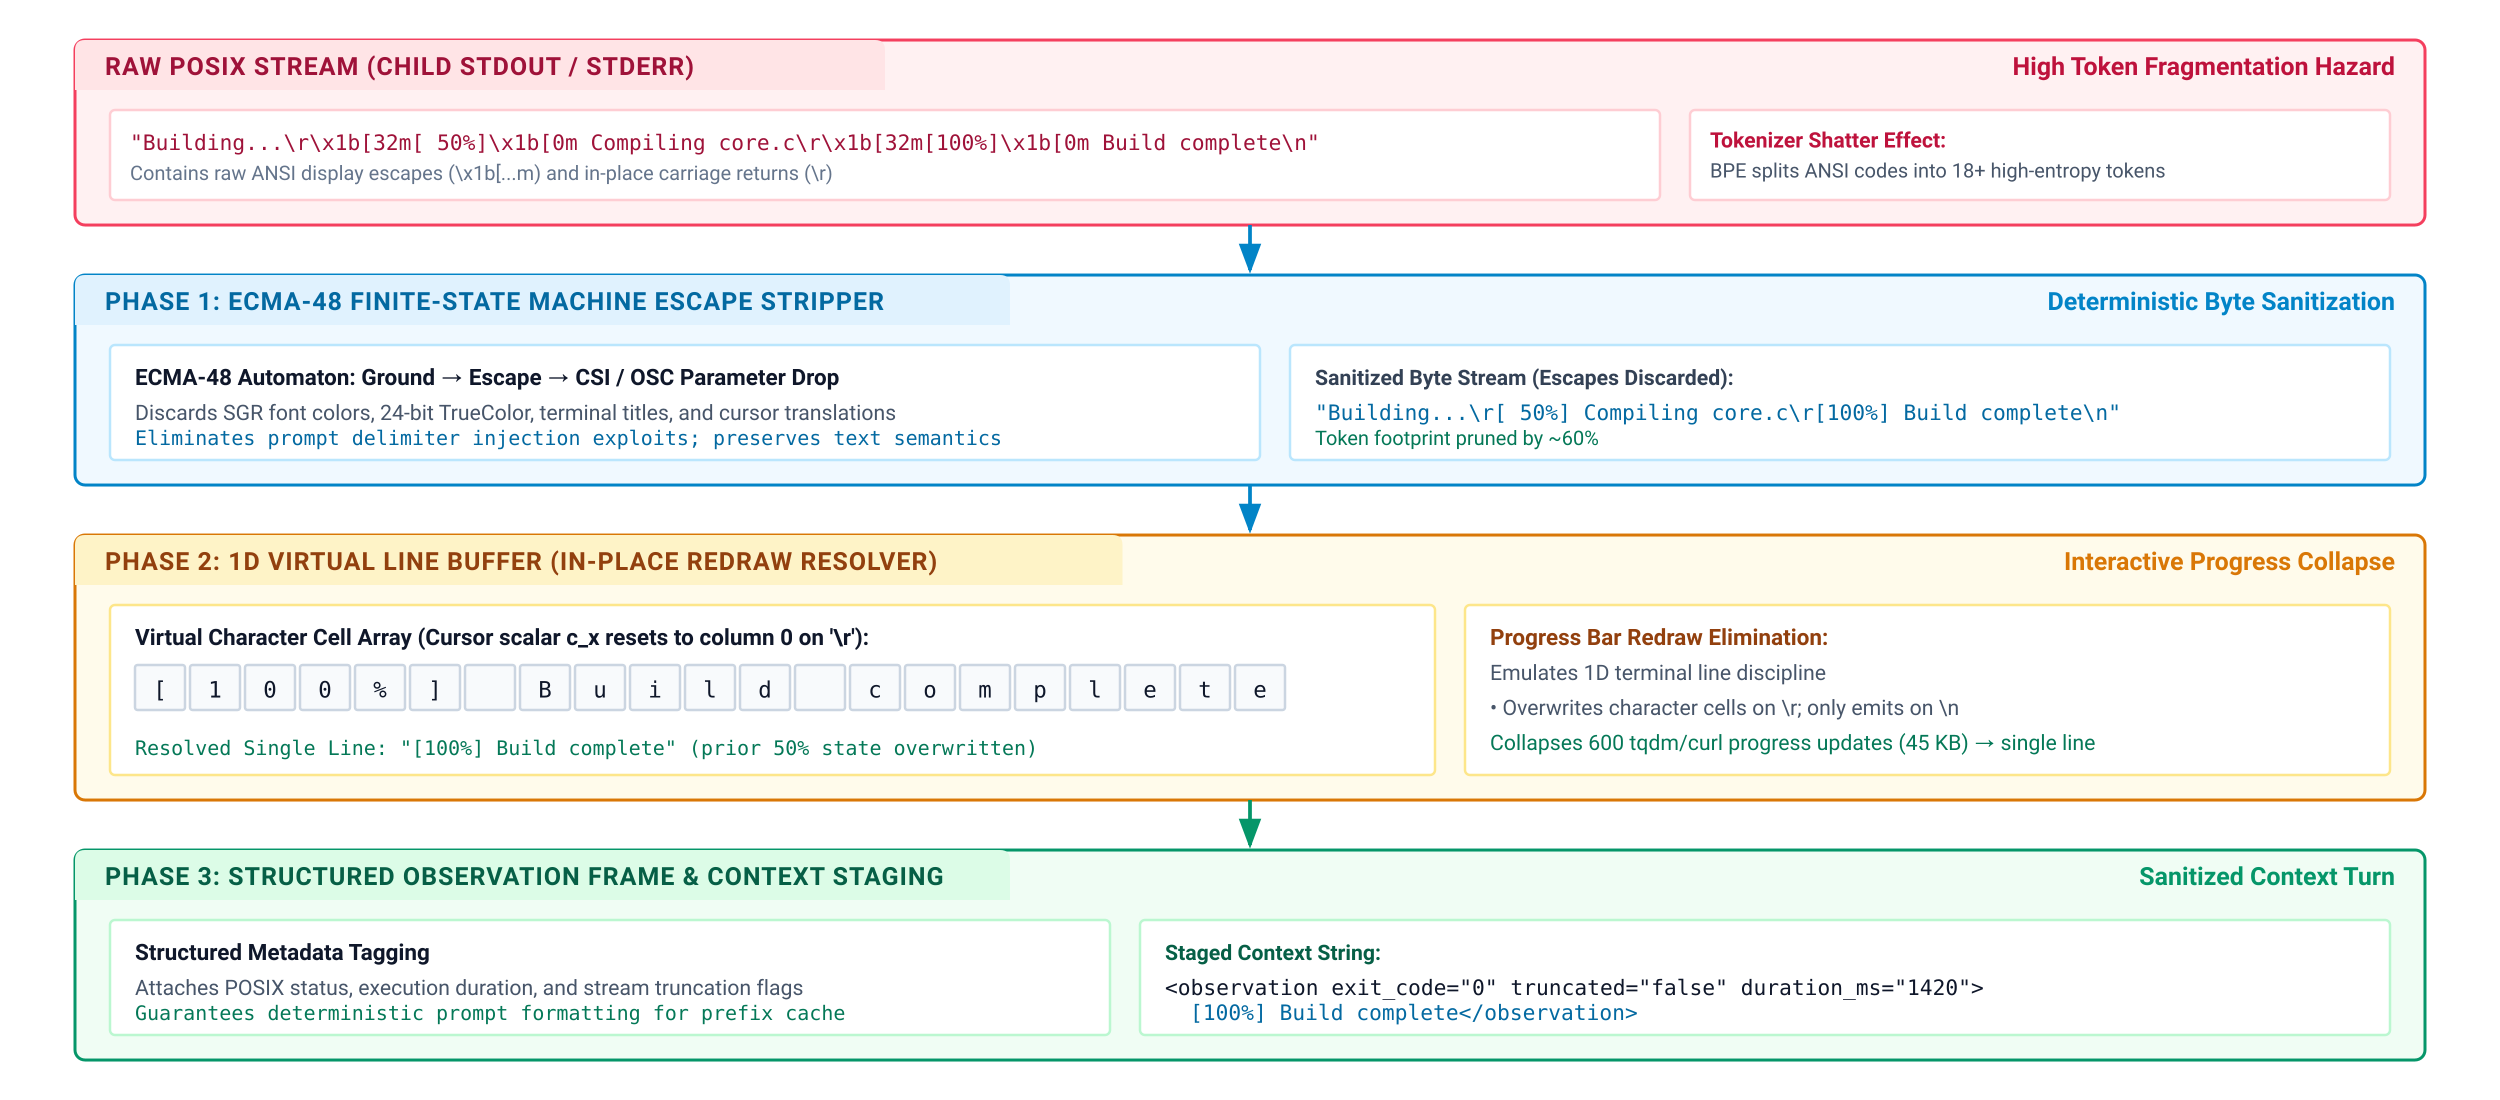
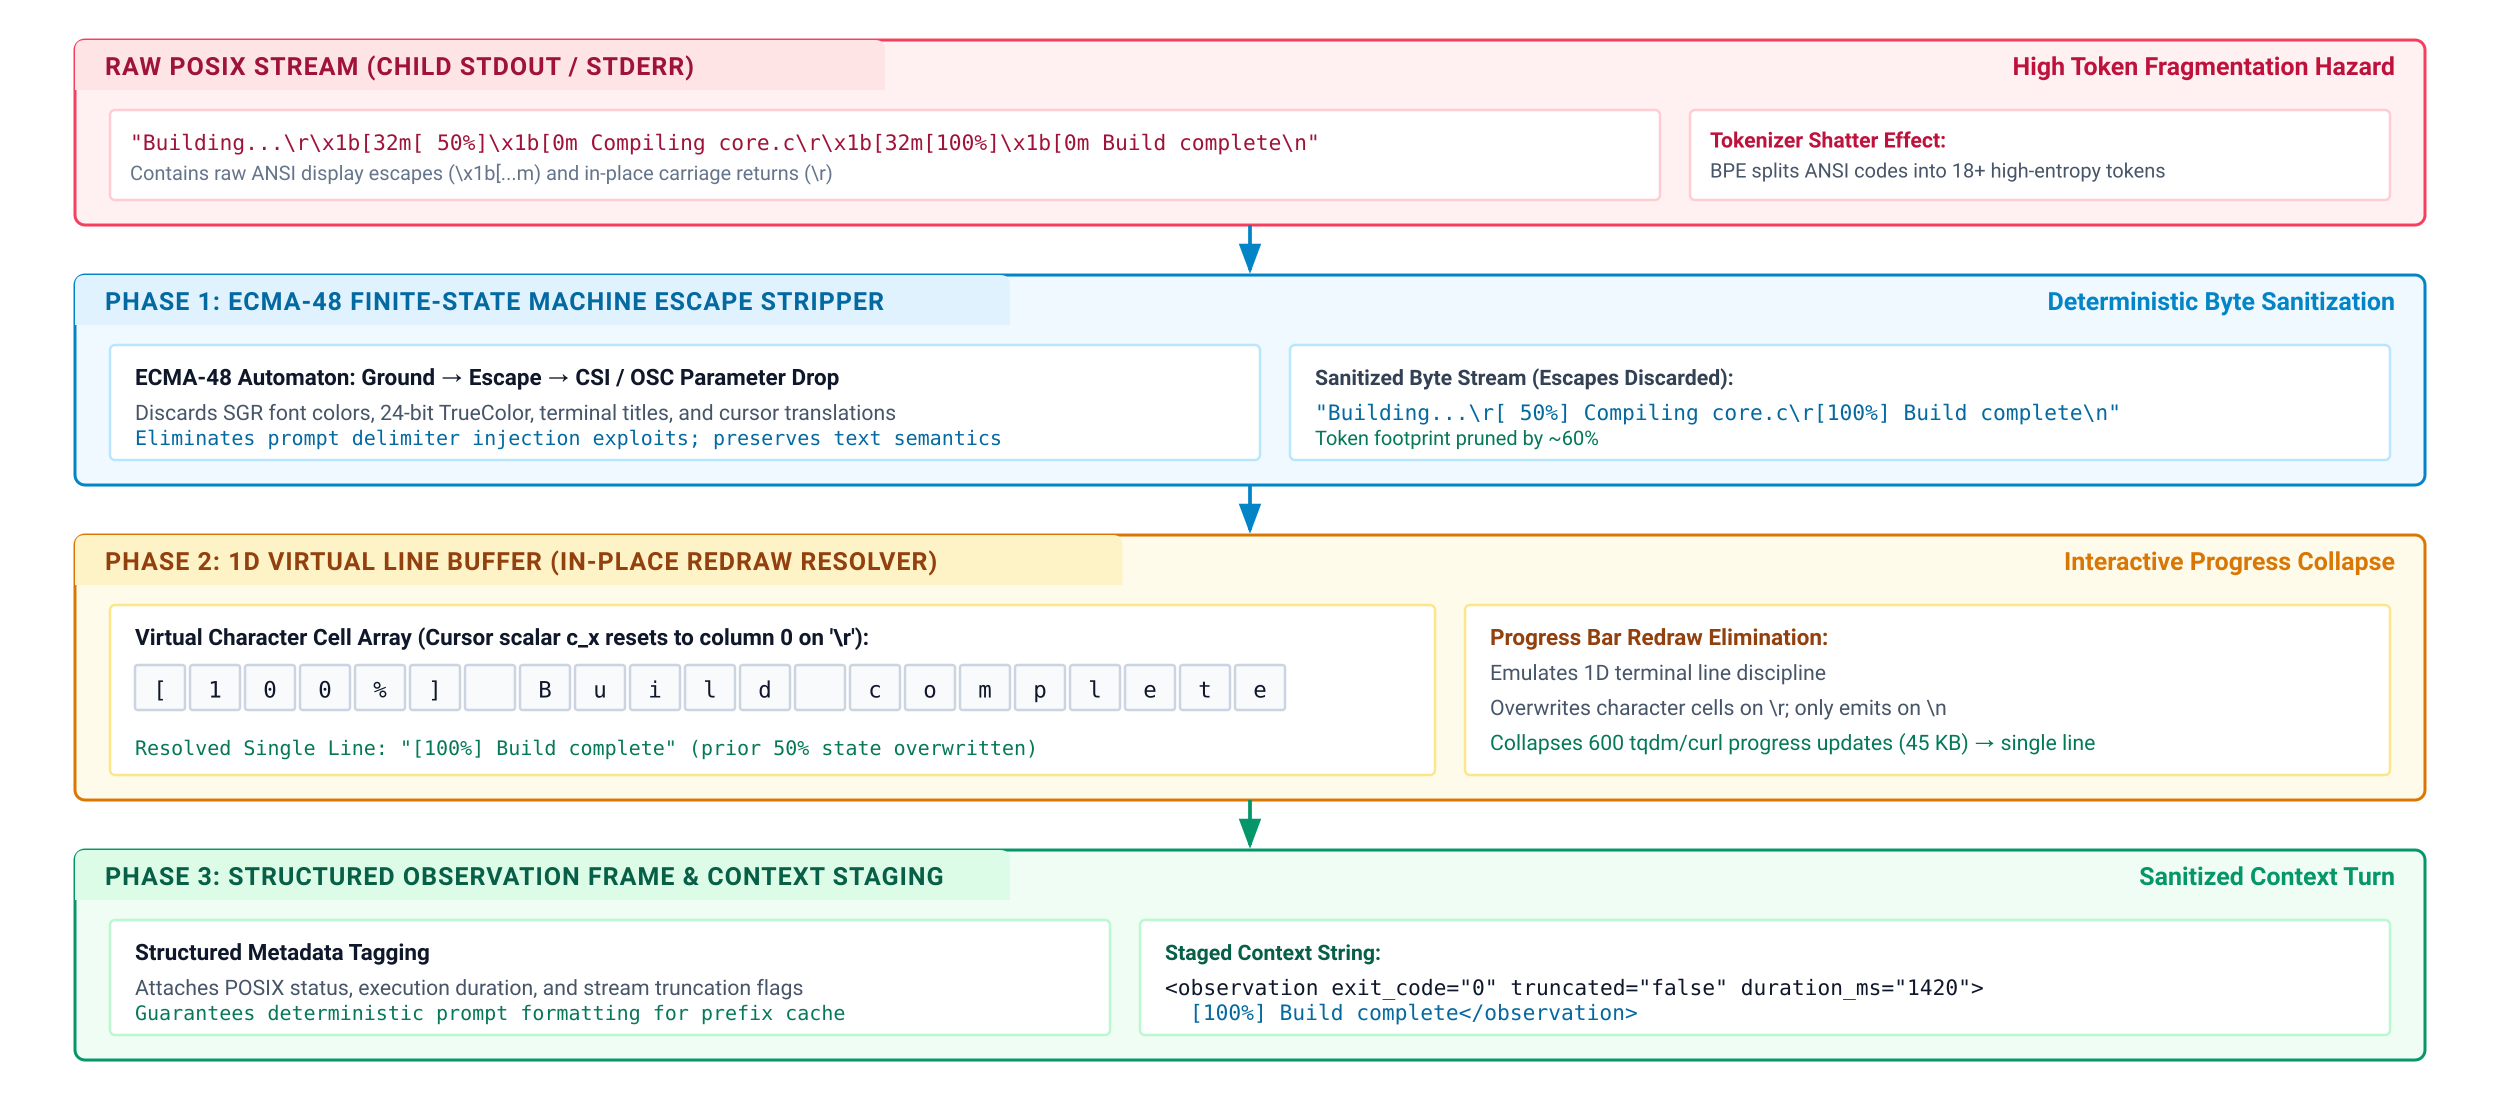
<svg xmlns="http://www.w3.org/2000/svg" viewBox="0 0 1000 440" width="100%" height="100%" font-family="system-ui, -apple-system, 'Segoe UI', Roboto, Helvetica, Arial, sans-serif">
  <defs>
    <marker id="arr-blue" markerWidth="8" markerHeight="6" refX="7" refY="3" orient="auto">
      <path d="M0,0 L8,3 L0,6 Z" fill="#0284c7" />
    </marker>
    <marker id="arr-slate" markerWidth="8" markerHeight="6" refX="7" refY="3" orient="auto">
      <path d="M0,0 L8,3 L0,6 Z" fill="#475569" />
    </marker>
    <marker id="arr-emerald" markerWidth="8" markerHeight="6" refX="7" refY="3" orient="auto">
      <path d="M0,0 L8,3 L0,6 Z" fill="#059669" />
    </marker>
  </defs>
  <rect width="1000" height="440" fill="#ffffff" />
  <g transform="translate(30, 16)">
    <rect x="0" y="0" width="940" height="74" rx="4" fill="#fff1f2" stroke="#f43f5e" stroke-width="1.2" />
    <path d="M 0 4 Q 0 0 4 0 L 320 0 Q 324 0 324 4 L 324 20 L 0 20 Z" fill="#ffe4e6" />
    <text x="12" y="14" font-size="10" font-weight="700" fill="#9f1239" letter-spacing="0.04em">RAW POSIX STREAM (CHILD STDOUT / STDERR)</text>
    <text x="928" y="14" font-size="10" font-weight="600" fill="#be123c" text-anchor="end">High Token Fragmentation Hazard</text>
    <rect x="14" y="28" width="620" height="36" rx="2" fill="#ffffff" stroke="#fecdd3" stroke-width="1" />
    <text x="22" y="44" font-size="8.5" font-family="ui-monospace, monospace" fill="#9f1239">"Building...\r\x1b[32m[ 50%]\x1b[0m Compiling core.c\r\x1b[32m[100%]\x1b[0m Build complete\n"</text>
    <text x="22" y="56" font-size="8" fill="#64748b">Contains raw ANSI display escapes (\x1b[...m) and in-place carriage returns (\r)</text>
    <rect x="646" y="28" width="280" height="36" rx="2" fill="#ffffff" stroke="#fecdd3" stroke-width="1" />
    <text x="654" y="43" font-size="8.5" font-weight="700" fill="#be123c">Tokenizer Shatter Effect:</text>
    <text x="654" y="55" font-size="8" fill="#475569">BPE splits ANSI codes into 18+ high-entropy tokens</text>
  </g>
  <line x1="500" y1="90" x2="500" y2="108" stroke="#0284c7" stroke-width="1.5" marker-end="url(#arr-blue)" />
  <g transform="translate(30, 110)">
    <rect x="0" y="0" width="940" height="84" rx="4" fill="#f0f9ff" stroke="#0284c7" stroke-width="1.2" />
    <path d="M 0 4 Q 0 0 4 0 L 370 0 Q 374 0 374 4 L 374 20 L 0 20 Z" fill="#e0f2fe" />
    <text x="12" y="14" font-size="10" font-weight="700" fill="#0369a1" letter-spacing="0.04em">PHASE 1: ECMA-48 FINITE-STATE MACHINE ESCAPE STRIPPER</text>
    <text x="928" y="14" font-size="10" font-weight="600" fill="#0284c7" text-anchor="end">Deterministic Byte Sanitization</text>
    <rect x="14" y="28" width="460" height="46" rx="2" fill="#ffffff" stroke="#bae6fd" stroke-width="1" />
    <text x="24" y="44" font-size="9" font-weight="700" fill="#0f172a">ECMA-48 Automaton: Ground → Escape → CSI / OSC Parameter Drop</text>
    <text x="24" y="58" font-size="8.5" fill="#475569">Discards SGR font colors, 24-bit TrueColor, terminal titles, and cursor translations</text>
    <text x="24" y="68" font-size="8" font-family="ui-monospace, monospace" fill="#0369a1">Eliminates prompt delimiter injection exploits; preserves text semantics</text>
    <rect x="486" y="28" width="440" height="46" rx="2" fill="#ffffff" stroke="#bae6fd" stroke-width="1" />
    <text x="496" y="44" font-size="8.5" font-weight="700" fill="#334155">Sanitized Byte Stream (Escapes Discarded):</text>
    <text x="496" y="58" font-size="8.5" font-family="ui-monospace, monospace" fill="#0369a1">"Building...\r[ 50%] Compiling core.c\r[100%] Build complete\n"</text>
    <text x="496" y="68" font-size="8" fill="#047857">Token footprint pruned by ~60%</text>
  </g>
  <line x1="500" y1="194" x2="500" y2="212" stroke="#0284c7" stroke-width="1.5" marker-end="url(#arr-blue)" />
  <g transform="translate(30, 214)">
    <rect x="0" y="0" width="940" height="106" rx="4" fill="#fffbeb" stroke="#d97706" stroke-width="1.2" />
    <path d="M 0 4 Q 0 0 4 0 L 415 0 Q 419 0 419 4 L 419 20 L 0 20 Z" fill="#fef3c7" />
    <text x="12" y="14" font-size="10" font-weight="700" fill="#92400e" letter-spacing="0.04em">PHASE 2: 1D VIRTUAL LINE BUFFER (IN-PLACE REDRAW RESOLVER)</text>
    <text x="928" y="14" font-size="10" font-weight="600" fill="#d97706" text-anchor="end">Interactive Progress Collapse</text>
    <rect x="14" y="28" width="530" height="68" rx="2" fill="#ffffff" stroke="#fde68a" stroke-width="1" />
    <text x="24" y="44" font-size="9" font-weight="700" fill="#0f172a">Virtual Character Cell Array (Cursor scalar c_x resets to column 0 on '\r'):</text>
    <g transform="translate(24, 52)" font-family="ui-monospace, monospace" font-size="9">
      <rect x="0" y="0" width="20" height="18" fill="#f8fafc" stroke="#cbd5e1" rx="1" />
      <text x="10" y="13" text-anchor="middle" fill="#0f172a">[</text>
      <rect x="22" y="0" width="20" height="18" fill="#f8fafc" stroke="#cbd5e1" rx="1" />
      <text x="32" y="13" text-anchor="middle" fill="#0f172a">1</text>
      <rect x="44" y="0" width="20" height="18" fill="#f8fafc" stroke="#cbd5e1" rx="1" />
      <text x="54" y="13" text-anchor="middle" fill="#0f172a">0</text>
      <rect x="66" y="0" width="20" height="18" fill="#f8fafc" stroke="#cbd5e1" rx="1" />
      <text x="76" y="13" text-anchor="middle" fill="#0f172a">0</text>
      <rect x="88" y="0" width="20" height="18" fill="#f8fafc" stroke="#cbd5e1" rx="1" />
      <text x="98" y="13" text-anchor="middle" fill="#0f172a">%</text>
      <rect x="110" y="0" width="20" height="18" fill="#f8fafc" stroke="#cbd5e1" rx="1" />
      <text x="120" y="13" text-anchor="middle" fill="#0f172a">]</text>
      <rect x="132" y="0" width="20" height="18" fill="#f8fafc" stroke="#cbd5e1" rx="1" />
      <text x="142" y="13" text-anchor="middle" fill="#0f172a"> </text>
      <rect x="154" y="0" width="20" height="18" fill="#f8fafc" stroke="#cbd5e1" rx="1" />
      <text x="164" y="13" text-anchor="middle" fill="#0f172a">B</text>
      <rect x="176" y="0" width="20" height="18" fill="#f8fafc" stroke="#cbd5e1" rx="1" />
      <text x="186" y="13" text-anchor="middle" fill="#0f172a">u</text>
      <rect x="198" y="0" width="20" height="18" fill="#f8fafc" stroke="#cbd5e1" rx="1" />
      <text x="208" y="13" text-anchor="middle" fill="#0f172a">i</text>
      <rect x="220" y="0" width="20" height="18" fill="#f8fafc" stroke="#cbd5e1" rx="1" />
      <text x="230" y="13" text-anchor="middle" fill="#0f172a">l</text>
      <rect x="242" y="0" width="20" height="18" fill="#f8fafc" stroke="#cbd5e1" rx="1" />
      <text x="252" y="13" text-anchor="middle" fill="#0f172a">d</text>
      <rect x="264" y="0" width="20" height="18" fill="#f8fafc" stroke="#cbd5e1" rx="1" />
      <text x="274" y="13" text-anchor="middle" fill="#0f172a"> </text>
      <rect x="286" y="0" width="20" height="18" fill="#f8fafc" stroke="#cbd5e1" rx="1" />
      <text x="296" y="13" text-anchor="middle" fill="#0f172a">c</text>
      <rect x="308" y="0" width="20" height="18" fill="#f8fafc" stroke="#cbd5e1" rx="1" />
      <text x="318" y="13" text-anchor="middle" fill="#0f172a">o</text>
      <rect x="330" y="0" width="20" height="18" fill="#f8fafc" stroke="#cbd5e1" rx="1" />
      <text x="340" y="13" text-anchor="middle" fill="#0f172a">m</text>
      <rect x="352" y="0" width="20" height="18" fill="#f8fafc" stroke="#cbd5e1" rx="1" />
      <text x="362" y="13" text-anchor="middle" fill="#0f172a">p</text>
      <rect x="374" y="0" width="20" height="18" fill="#f8fafc" stroke="#cbd5e1" rx="1" />
      <text x="384" y="13" text-anchor="middle" fill="#0f172a">l</text>
      <rect x="396" y="0" width="20" height="18" fill="#f8fafc" stroke="#cbd5e1" rx="1" />
      <text x="406" y="13" text-anchor="middle" fill="#0f172a">e</text>
      <rect x="418" y="0" width="20" height="18" fill="#f8fafc" stroke="#cbd5e1" rx="1" />
      <text x="428" y="13" text-anchor="middle" fill="#0f172a">t</text>
      <rect x="440" y="0" width="20" height="18" fill="#f8fafc" stroke="#cbd5e1" rx="1" />
      <text x="450" y="13" text-anchor="middle" fill="#0f172a">e</text>
    </g>
    <text x="24" y="88" font-size="8" font-family="ui-monospace, monospace" fill="#047857">Resolved Single Line: "[100%] Build complete" (prior 50% state overwritten)</text>
    <rect x="556" y="28" width="370" height="68" rx="2" fill="#ffffff" stroke="#fde68a" stroke-width="1" />
    <text x="566" y="44" font-size="9" font-weight="700" fill="#92400e">Progress Bar Redraw Elimination:</text>
    <text x="566" y="58" font-size="8.5" fill="#475569">Emulates 1D terminal line discipline</text>
-     <text x="566" y="72" font-size="8.5" fill="#475569">• Overwrites character cells on \r; only emits on \n</text>
+     <text x="566" y="72" font-size="8.5" fill="#475569">Overwrites character cells on \r; only emits on \n</text>
    <text x="566" y="86" font-size="8.5" fill="#047857">Collapses 600 tqdm/curl progress updates (45 KB) → single line</text>
  </g>
  <line x1="500" y1="320" x2="500" y2="338" stroke="#059669" stroke-width="1.5" marker-end="url(#arr-emerald)" />
  <g transform="translate(30, 340)">
    <rect x="0" y="0" width="940" height="84" rx="4" fill="#f0fdf4" stroke="#059669" stroke-width="1.2" />
    <path d="M 0 4 Q 0 0 4 0 L 370 0 Q 374 0 374 4 L 374 20 L 0 20 Z" fill="#dcfce7" />
    <text x="12" y="14" font-size="10" font-weight="700" fill="#065f46" letter-spacing="0.04em">PHASE 3: STRUCTURED OBSERVATION FRAME &amp; CONTEXT STAGING</text>
    <text x="928" y="14" font-size="10" font-weight="600" fill="#059669" text-anchor="end">Sanitized Context Turn</text>
    <rect x="14" y="28" width="400" height="46" rx="2" fill="#ffffff" stroke="#bbf7d0" stroke-width="1" />
    <text x="24" y="44" font-size="9" font-weight="700" fill="#0f172a">Structured Metadata Tagging</text>
    <text x="24" y="58" font-size="8.5" fill="#475569">Attaches POSIX status, execution duration, and stream truncation flags</text>
    <text x="24" y="68" font-size="8" font-family="ui-monospace, monospace" fill="#047857">Guarantees deterministic prompt formatting for prefix cache</text>
    <rect x="426" y="28" width="500" height="46" rx="2" fill="#ffffff" stroke="#bbf7d0" stroke-width="1" />
    <text x="436" y="44" font-size="8.5" font-weight="700" fill="#065f46">Staged Context String:</text>
    <text x="436" y="58" font-size="8.5" font-family="ui-monospace, monospace" fill="#0f172a">&lt;observation exit_code="0" truncated="false" duration_ms="1420"&gt;</text>
    <text x="446" y="68" font-size="8.5" font-family="ui-monospace, monospace" fill="#0369a1">[100%] Build complete&lt;/observation&gt;</text>
  </g>
</svg>
